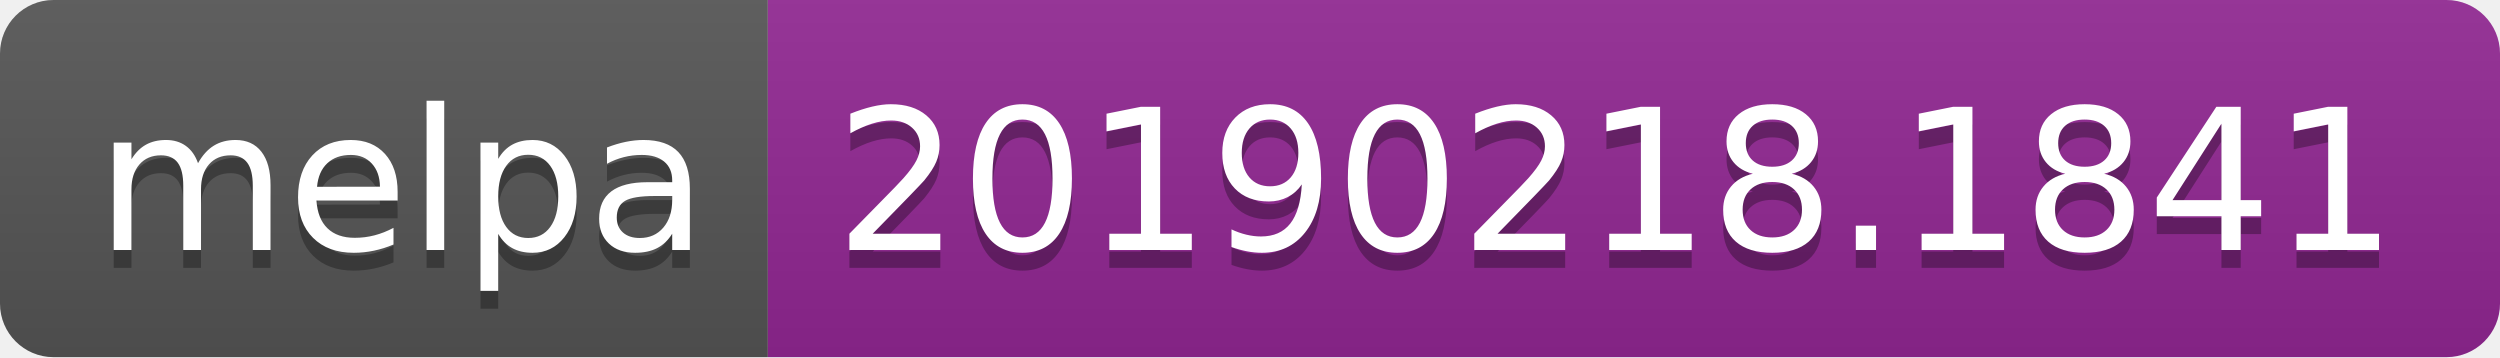
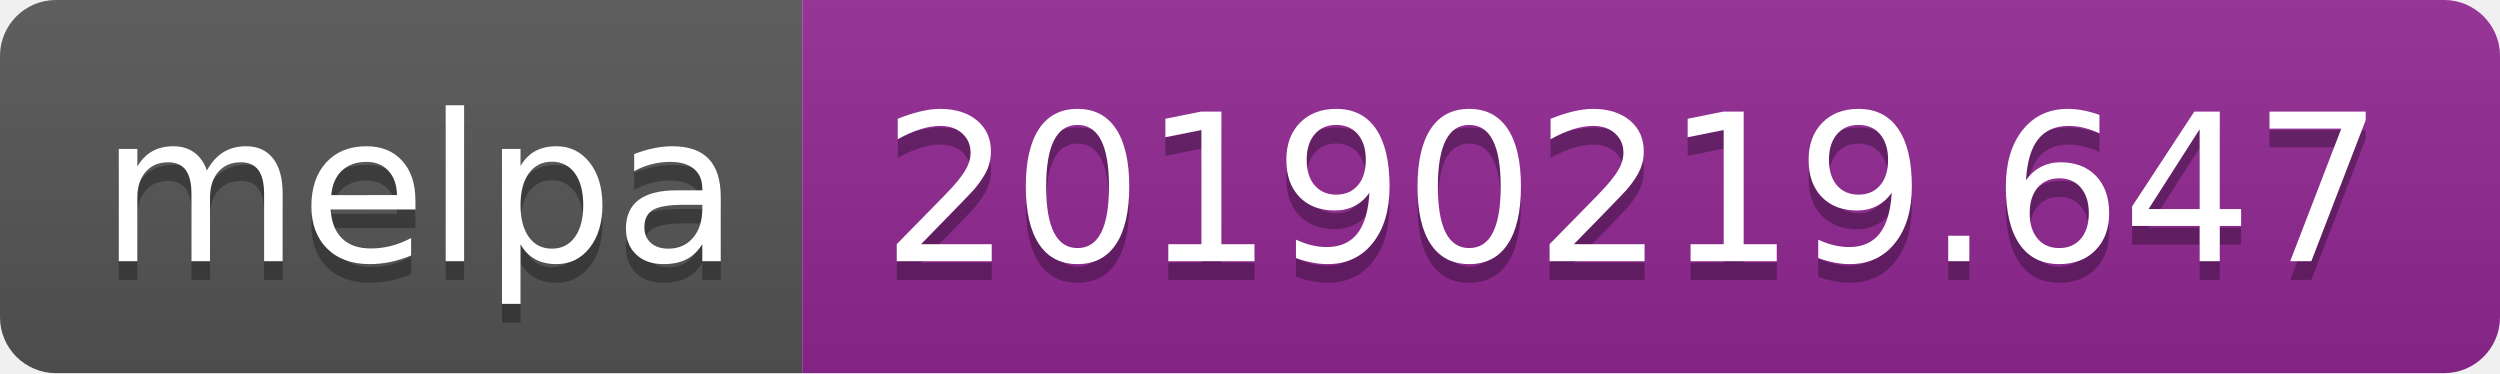
- <svg xmlns="http://www.w3.org/2000/svg" width="140" height="20">
+ <svg xmlns="http://www.w3.org/2000/svg" width="134" height="20">
  <linearGradient id="b" x2="0" y2="100%">
    <stop offset="0" stop-color="#bbb" stop-opacity=".1" />
    <stop offset="1" stop-opacity=".1" />
  </linearGradient>
  <clipPath id="a">
-     <rect width="140" height="20" rx="3" fill="#fff" />
+     <rect width="134" height="20" rx="3" fill="#fff" />
  </clipPath>
  <g clip-path="url(#a)">
    <path fill="#555" d="M0 0h43v20H0z" />
-     <path fill="#922793" d="M43 0h97v20H43z" />
-     <path fill="url(#b)" d="M0 0h140v20H0z" />
+     <path fill="#922793" d="M43 0h91v20H43z" />
+     <path fill="url(#b)" d="M0 0h134v20H0z" />
  </g>
  <g fill="#fff" text-anchor="middle" font-family="DejaVu Sans,Verdana,Geneva,sans-serif" font-size="110">
    <text x="225" y="150" fill="#010101" fill-opacity=".3" transform="scale(.1)" textLength="330">melpa</text>
    <text x="225" y="140" transform="scale(.1)" textLength="330">melpa</text>
-     <text x="905" y="150" fill="#010101" fill-opacity=".3" transform="scale(.1)" textLength="870">20190218.1841</text>
-     <text x="905" y="140" transform="scale(.1)" textLength="870">20190218.1841</text>
+     <text x="875" y="150" fill="#010101" fill-opacity=".3" transform="scale(.1)" textLength="810">20190219.647</text>
+     <text x="875" y="140" transform="scale(.1)" textLength="810">20190219.647</text>
  </g>
</svg>
